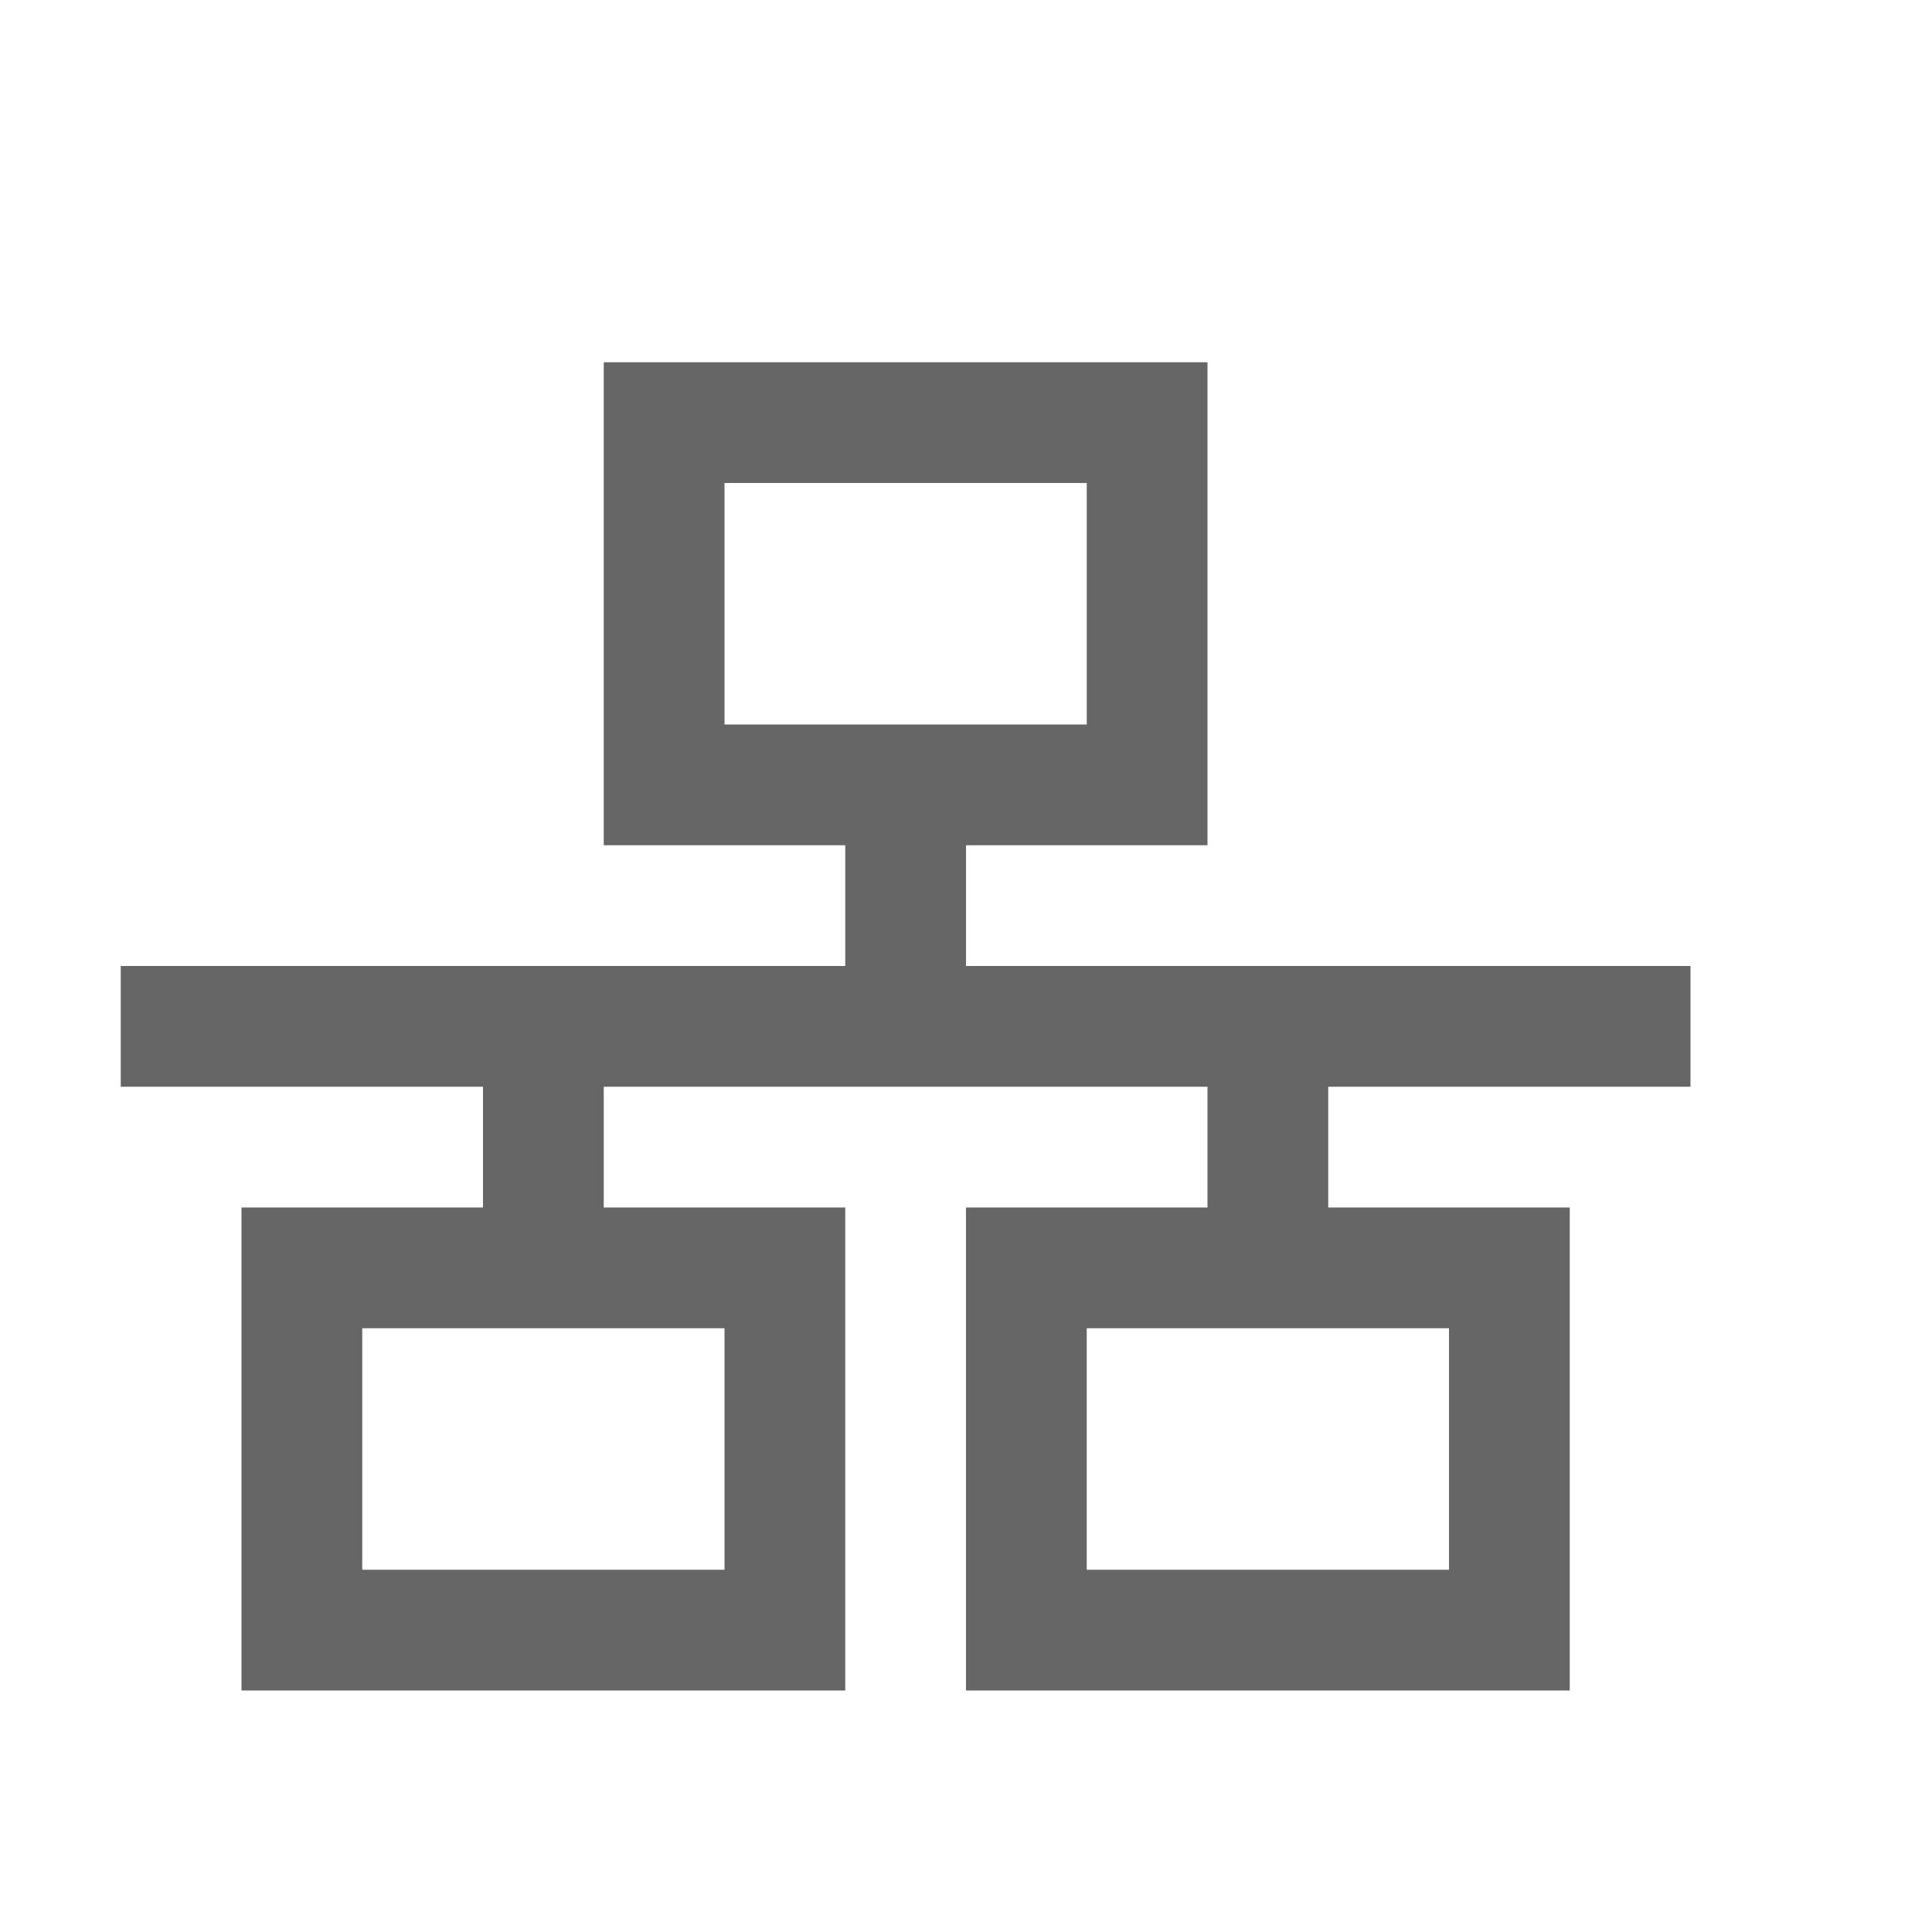
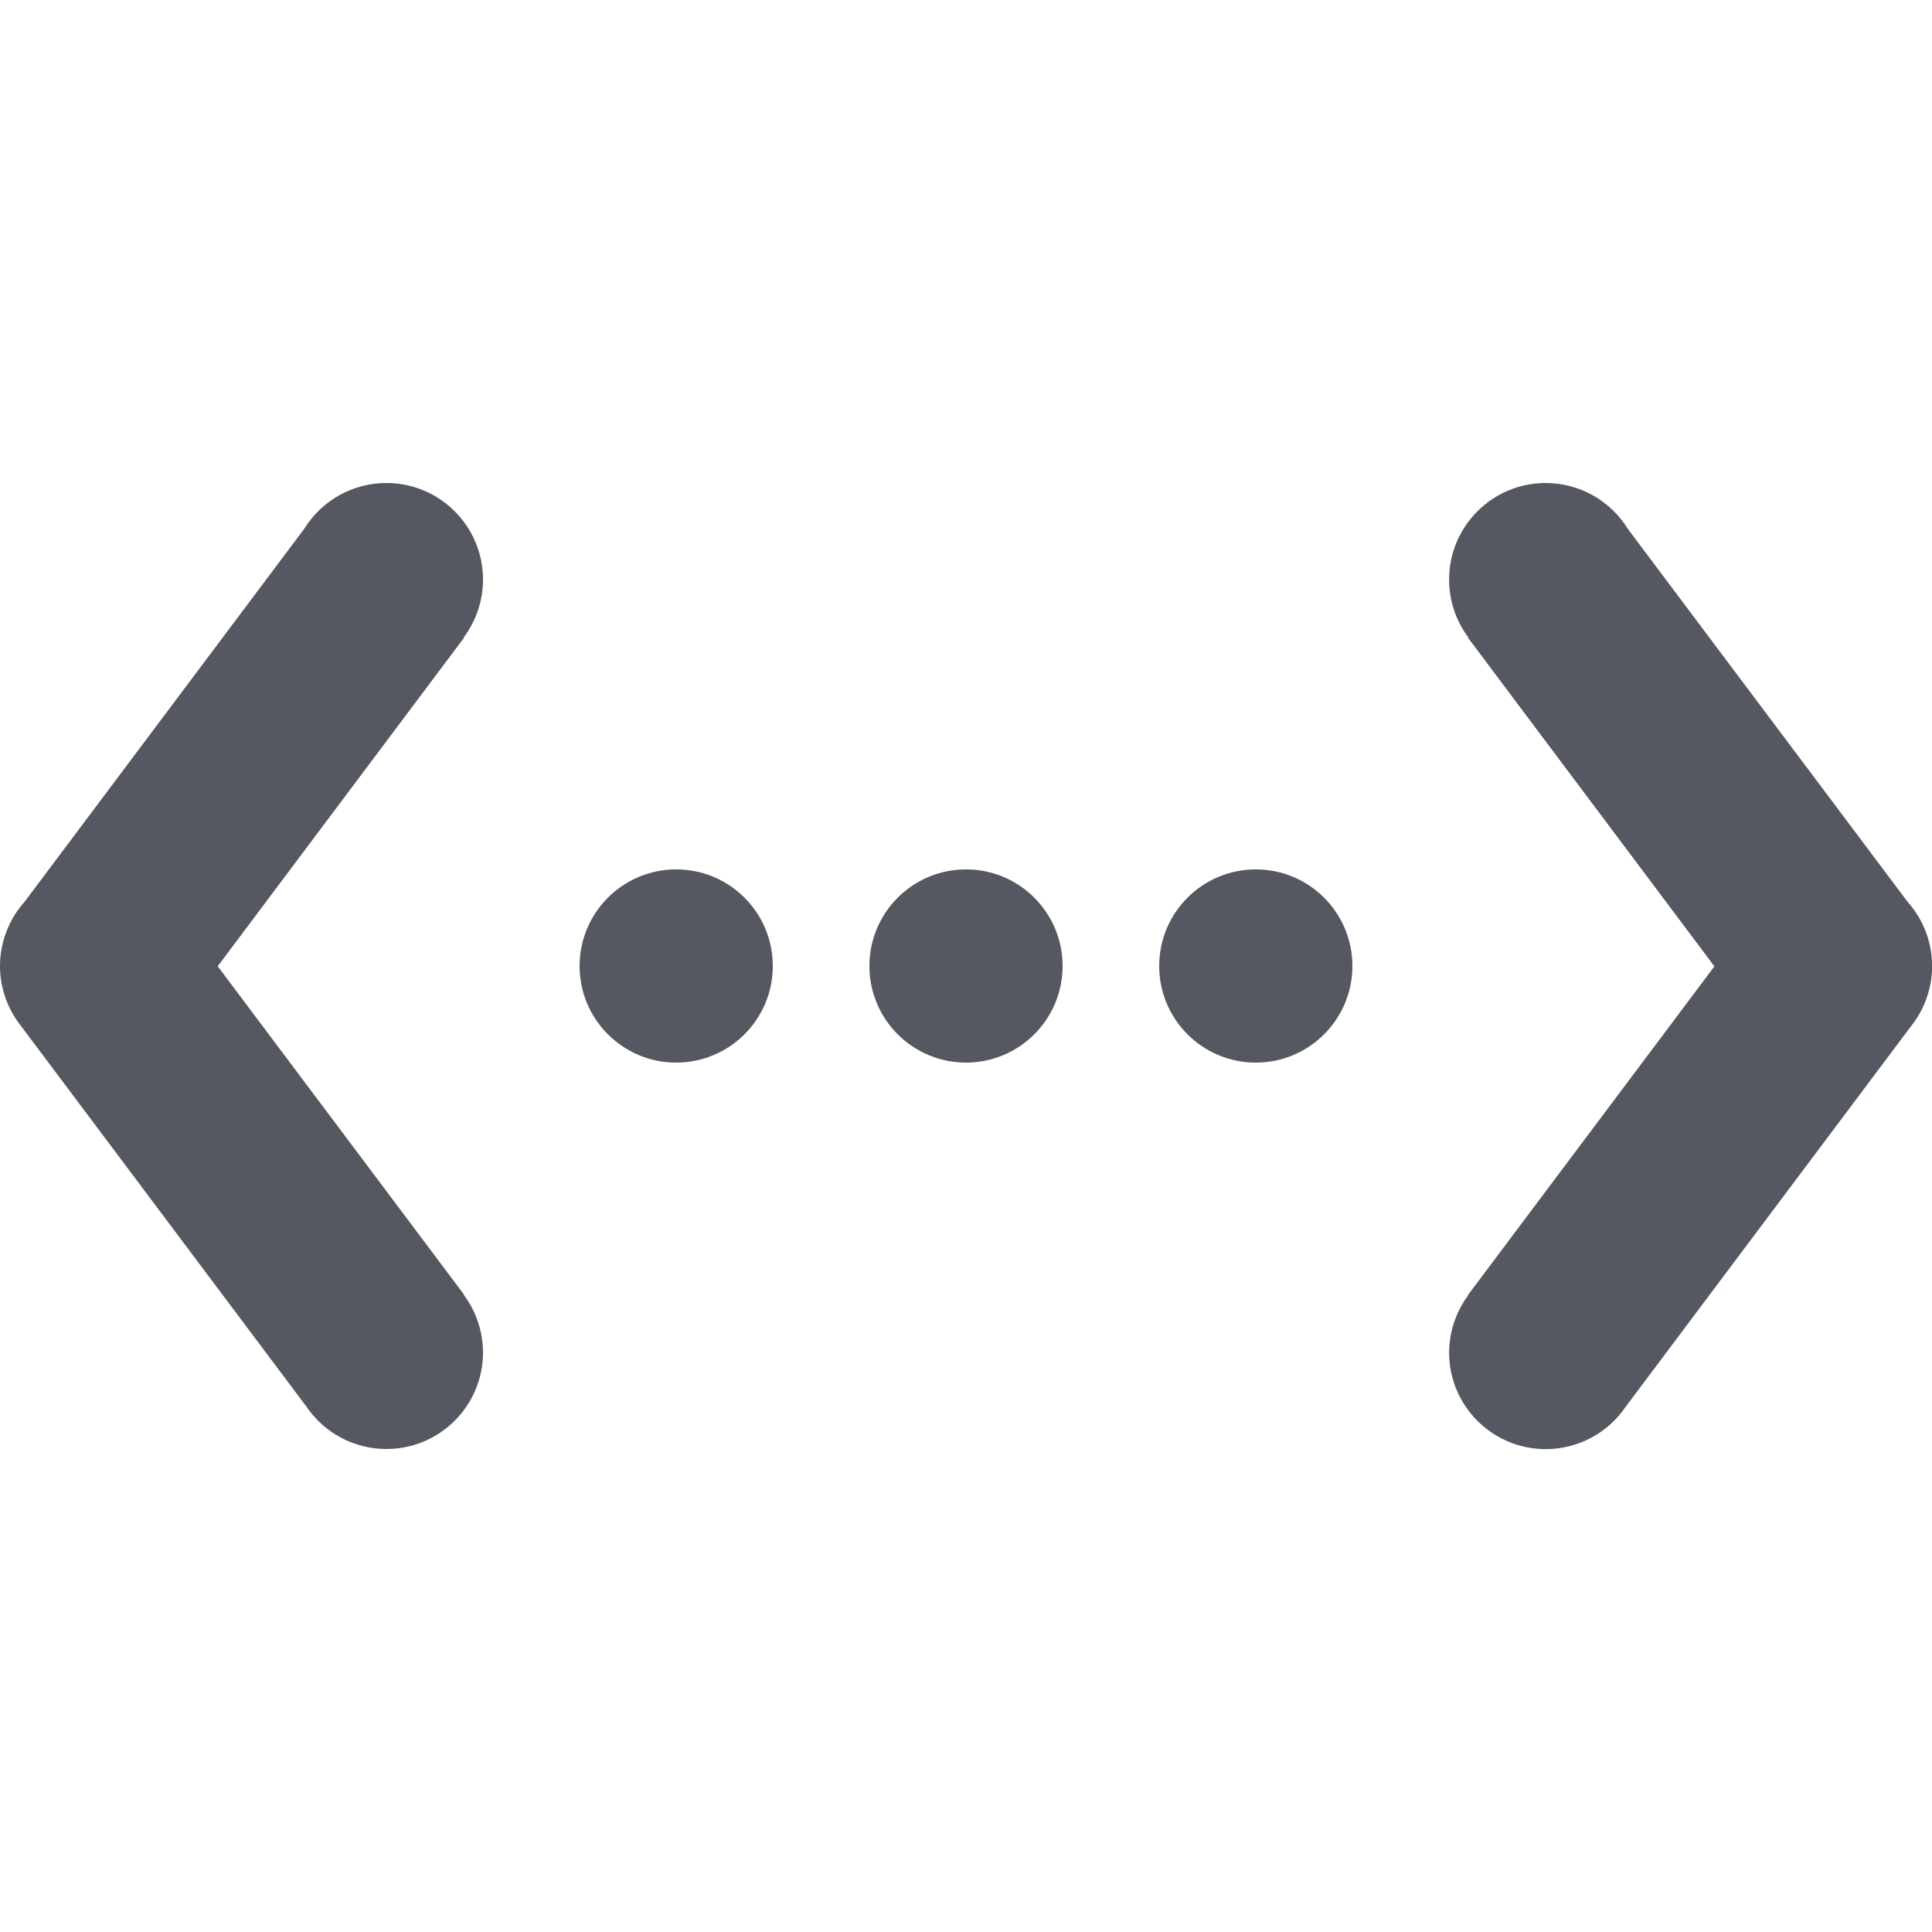
- <svg xmlns="http://www.w3.org/2000/svg" height="16" width="16">
-   <g transform="translate(-273 311)">
-     <path color="#000" d="M278-308v4h2v1h-6v1h3v1h-2v4h5v-4h-2v-1h5v1h-2v4h5v-4h-2v-1h3v-1h-6v-1h2v-4zm1 1h3v2h-3zm-3 7h3v2h-3zm6 0h3v2h-3z" fill="#666" overflow="visible" style="marker:none" />
-   </g>
+ <svg xmlns="http://www.w3.org/2000/svg" height="16" width="16" version="1.1" id="svg6">
+   <defs id="defs10" />
+   <path id="path4-1-2" d="M 3.202,4 A 0.8,0.8 0 0 0 2.519,4.38 L 0.203,7.469 A 0.8,0.8 0 0 0 -2.4700018e-5,7.998 0.8,0.8 0 0 0 0.164,8.484 a 0.8,0.8 0 0 0 0.023,0.03 L 2.537,11.648 A 0.8,0.8 0 0 0 3.198,12 0.8,0.8 0 0 0 4,11.202 0.8,0.8 0 0 0 3.842,10.725 l 0.002,-0.002 L 1.803,8.002 3.844,5.28 3.841,5.278 A 0.8,0.8 0 0 0 4,4.802 0.8,0.8 0 0 0 3.202,4 Z m 9.597,0 a 0.8,0.8 0 0 0 -0.798,0.802 0.8,0.8 0 0 0 0.159,0.477 l -0.003,0.002 2.041,2.722 -2.041,2.722 0.002,0.002 a 0.8,0.8 0 0 0 -0.158,0.476 0.8,0.8 0 0 0 0.802,0.798 0.8,0.8 0 0 0 0.661,-0.352 l 2.35,-3.134 a 0.8,0.8 0 0 0 0.023,-0.03 0.8,0.8 0 0 0 0.164,-0.486 0.8,0.8 0 0 0 -0.203,-0.53 L 13.481,4.38 A 0.8,0.8 0 0 0 12.799,4 Z M 5.6,7.2 a 0.8,0.8 0 0 0 0,1.6 0.8,0.8 0 0 0 0,-1.6 z m 2.4,0 a 0.8,0.8 0 0 0 0,1.6 0.8,0.8 0 0 0 0,-1.6 z m 2.4,0 a 0.8,0.8 0 0 0 0,1.6 0.8,0.8 0 0 0 0,-1.6 z" style="opacity:1;vector-effect:none;fill:#555761;fill-opacity:1;stroke-width:1;stroke-linecap:butt;stroke-linejoin:miter;stroke-miterlimit:4;stroke-dasharray:none;stroke-dashoffset:0;stroke-opacity:1" />
</svg>
